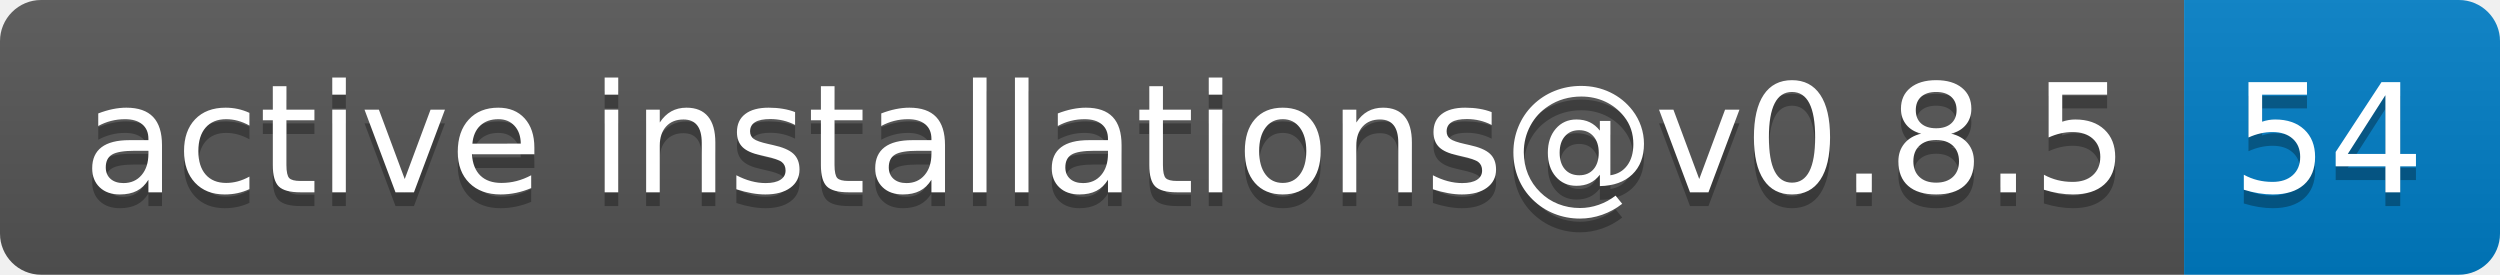
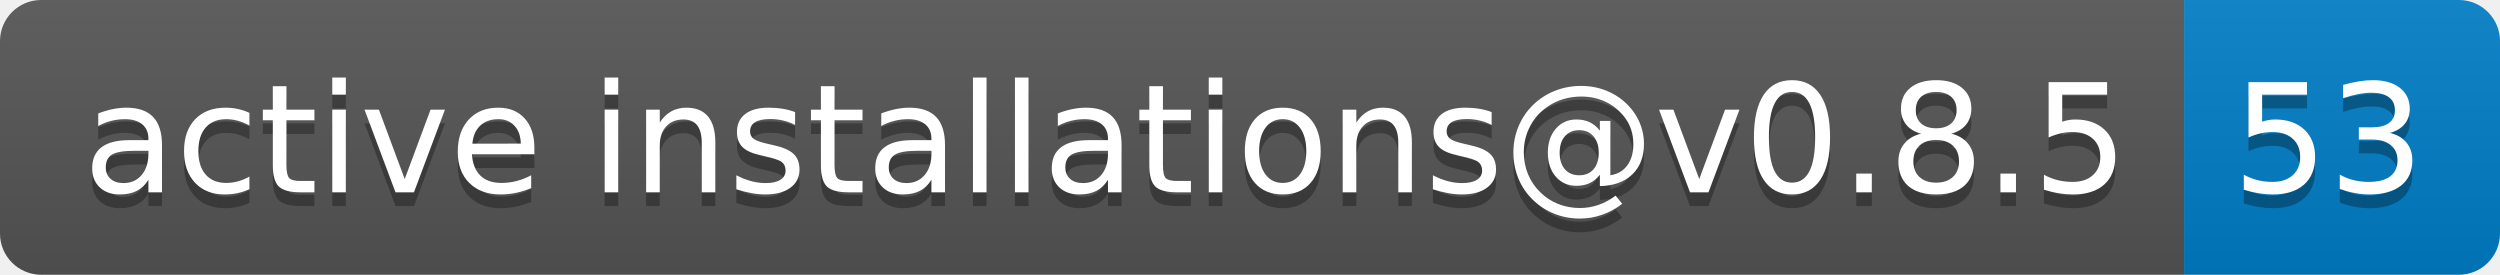
- <svg xmlns="http://www.w3.org/2000/svg" width="182" height="20" role="img" aria-label="active installations@v0.8.5: 54">
+ <svg xmlns="http://www.w3.org/2000/svg" width="182" height="20" role="img" aria-label="active installations@v0.8.5: 53">
  <linearGradient id="s" x2="0" y2="100%">
    <stop offset="0" stop-color="#bbb" stop-opacity=".1" />
    <stop offset="1" stop-opacity=".1" />
  </linearGradient>
  <clipPath id="r">
    <rect width="182" height="20" rx="3" fill="#fff" />
  </clipPath>
  <g clip-path="url(#r)">
    <rect width="159" height="20" fill="#555" />
    <rect x="159" width="23" height="20" fill="#007ec6" />
    <rect width="182" height="20" fill="url(#s)" />
  </g>
  <g fill="#fff" text-anchor="middle" font-family="Verdana,Geneva,DejaVu Sans,sans-serif" text-rendering="geometricPrecision" font-size="110">
    <text aria-hidden="true" x="805" y="150" fill="#010101" fill-opacity=".3" transform="scale(.1)" textLength="1490">active installations@v0.8.5</text>
    <text x="805" y="140" transform="scale(.1)" fill="#fff" textLength="1490">active installations@v0.8.5</text>
-     <text aria-hidden="true" x="1695" y="150" fill="#010101" fill-opacity=".3" transform="scale(.1)" textLength="130">54</text>
-     <text x="1695" y="140" transform="scale(.1)" fill="#fff" textLength="130">54</text>
+     <text aria-hidden="true" x="1695" y="150" fill="#010101" fill-opacity=".3" transform="scale(.1)" textLength="130">53</text>
+     <text x="1695" y="140" transform="scale(.1)" fill="#fff" textLength="130">53</text>
  </g>
</svg>
